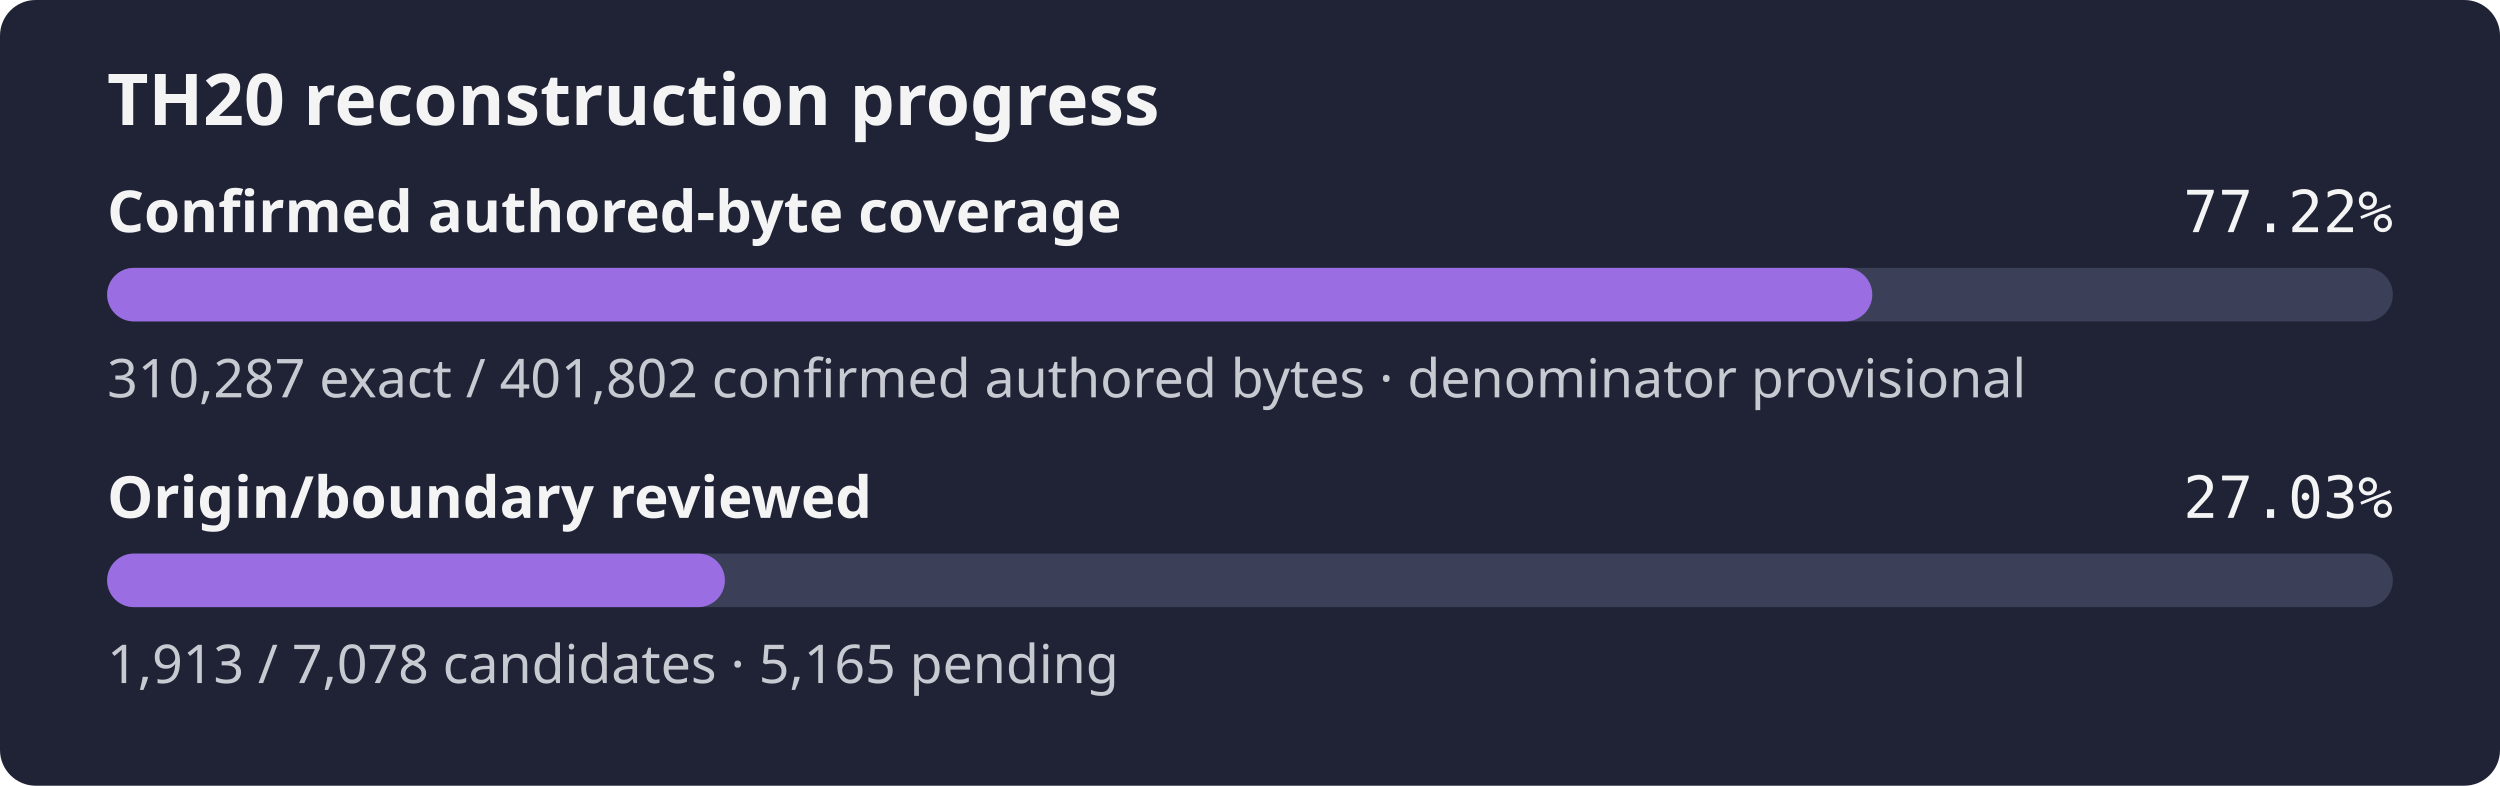
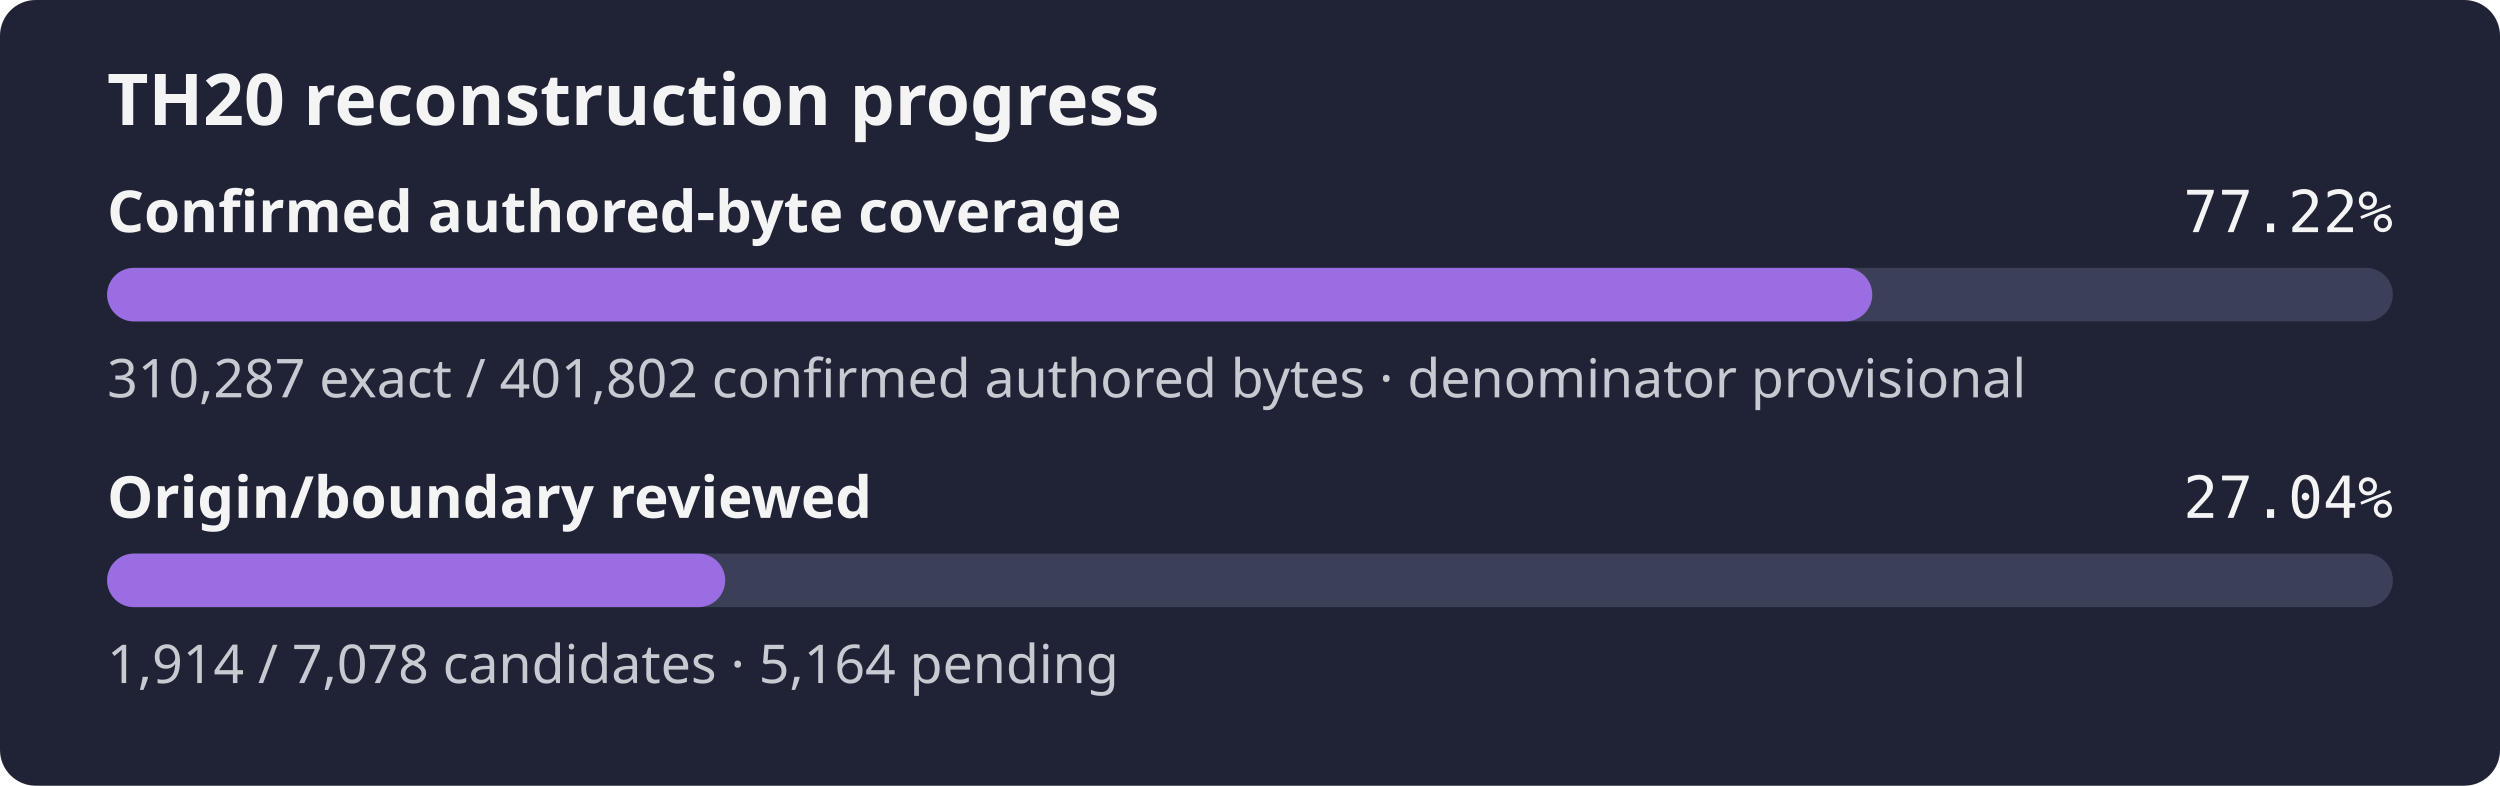
- <svg xmlns="http://www.w3.org/2000/svg" width="560" height="176" role="img" aria-label="TH20 reconstruction progress: 77.22% of the confirmed authored-byte set is exact, origin review 27.03%">
+ <svg xmlns="http://www.w3.org/2000/svg" width="560" height="176" role="img" aria-label="TH20 reconstruction progress: 77.22% of the confirmed authored-byte set is exact, origin review 27.04%">
  <rect width="560" height="176" rx="8" fill="#1f2335" />
  <text x="24" y="28" fill="#f4f4f5" font-family="sans-serif" font-size="16" font-weight="600">TH20 reconstruction progress</text>
  <text x="24" y="52" fill="#f4f4f5" font-family="sans-serif" font-size="13" font-weight="600">Confirmed authored-byte coverage</text>
  <text x="536" y="52" fill="#f4f4f5" text-anchor="end" font-family="monospace" font-size="13">77.22%</text>
  <rect x="24" y="60" width="512" height="12" rx="6" fill="#3b4058" />
  <rect x="24" y="60" width="395.39" height="12" rx="6" fill="#9b6de3" />
  <text x="24" y="89" fill="#c8cad2" font-family="sans-serif" font-size="12">310,287 exact / 401,802 confirmed authored bytes · denominator provisional</text>
  <text x="24" y="116" fill="#f4f4f5" font-family="sans-serif" font-size="13" font-weight="600">Origin/boundary reviewed</text>
-   <text x="536" y="116" fill="#f4f4f5" text-anchor="end" font-family="monospace" font-size="13">27.03%</text>
+   <text x="536" y="116" fill="#f4f4f5" text-anchor="end" font-family="monospace" font-size="13">27.04%</text>
  <rect x="24" y="124" width="512" height="12" rx="6" fill="#3b4058" />
-   <rect x="24" y="124" width="138.38" height="12" rx="6" fill="#9b6de3" />
-   <text x="24" y="153" fill="#c8cad2" font-family="sans-serif" font-size="12">1,913 / 7,078 candidates · 5,165 pending</text>
+   <rect x="24" y="124" width="138.45" height="12" rx="6" fill="#9b6de3" />
+   <text x="24" y="153" fill="#c8cad2" font-family="sans-serif" font-size="12">1,914 / 7,078 candidates · 5,164 pending</text>
</svg>
